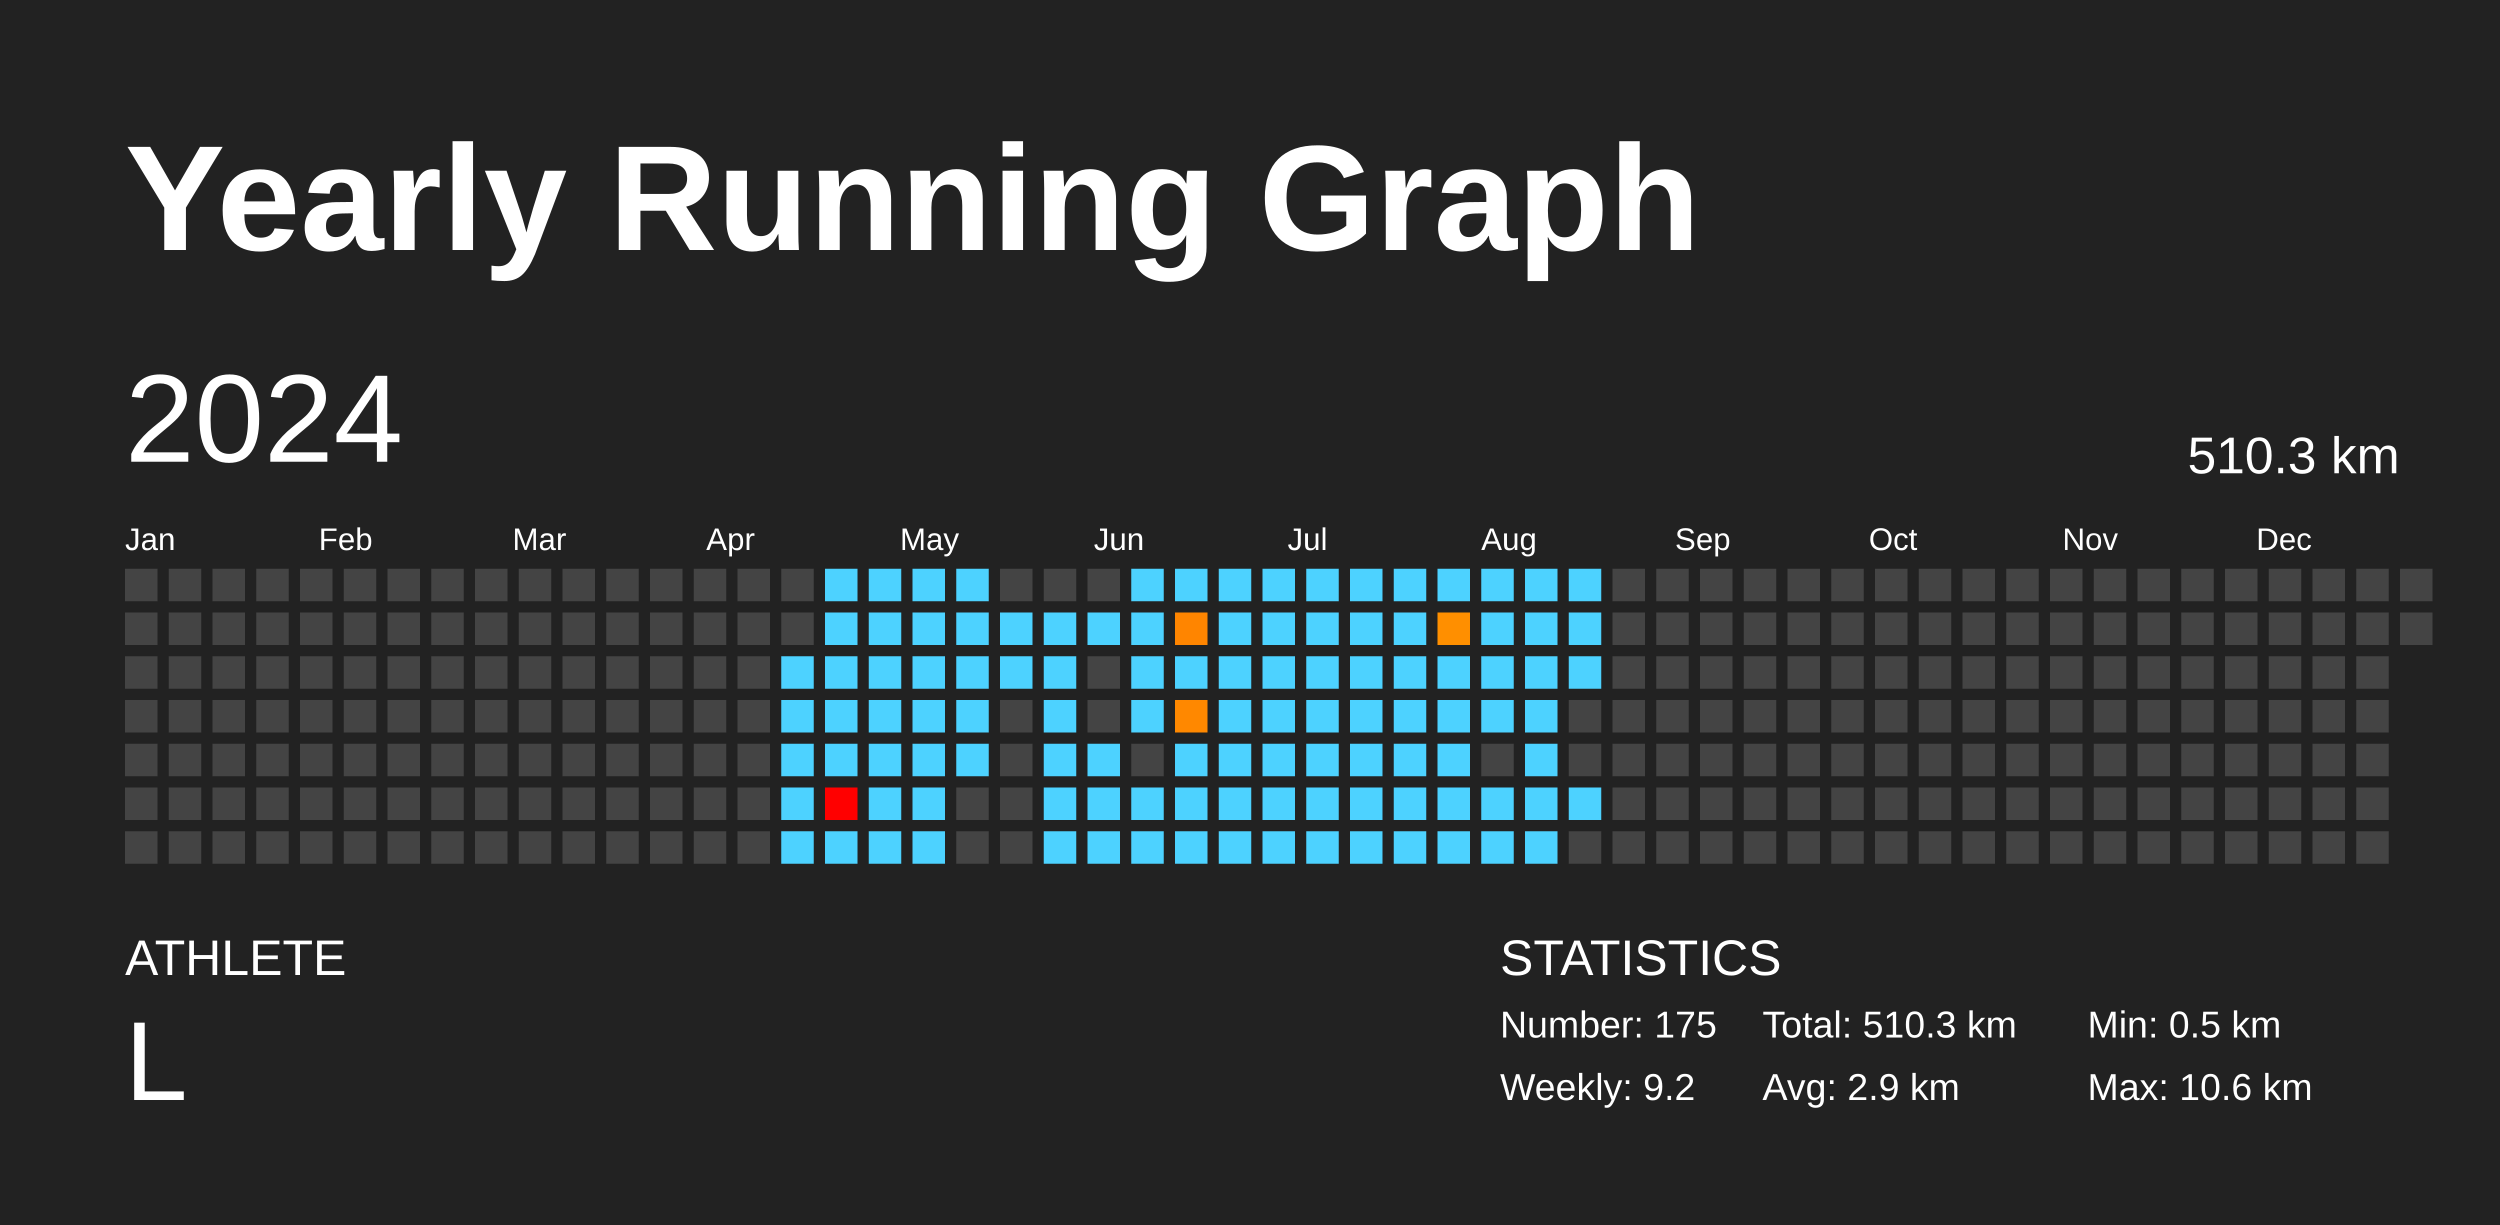
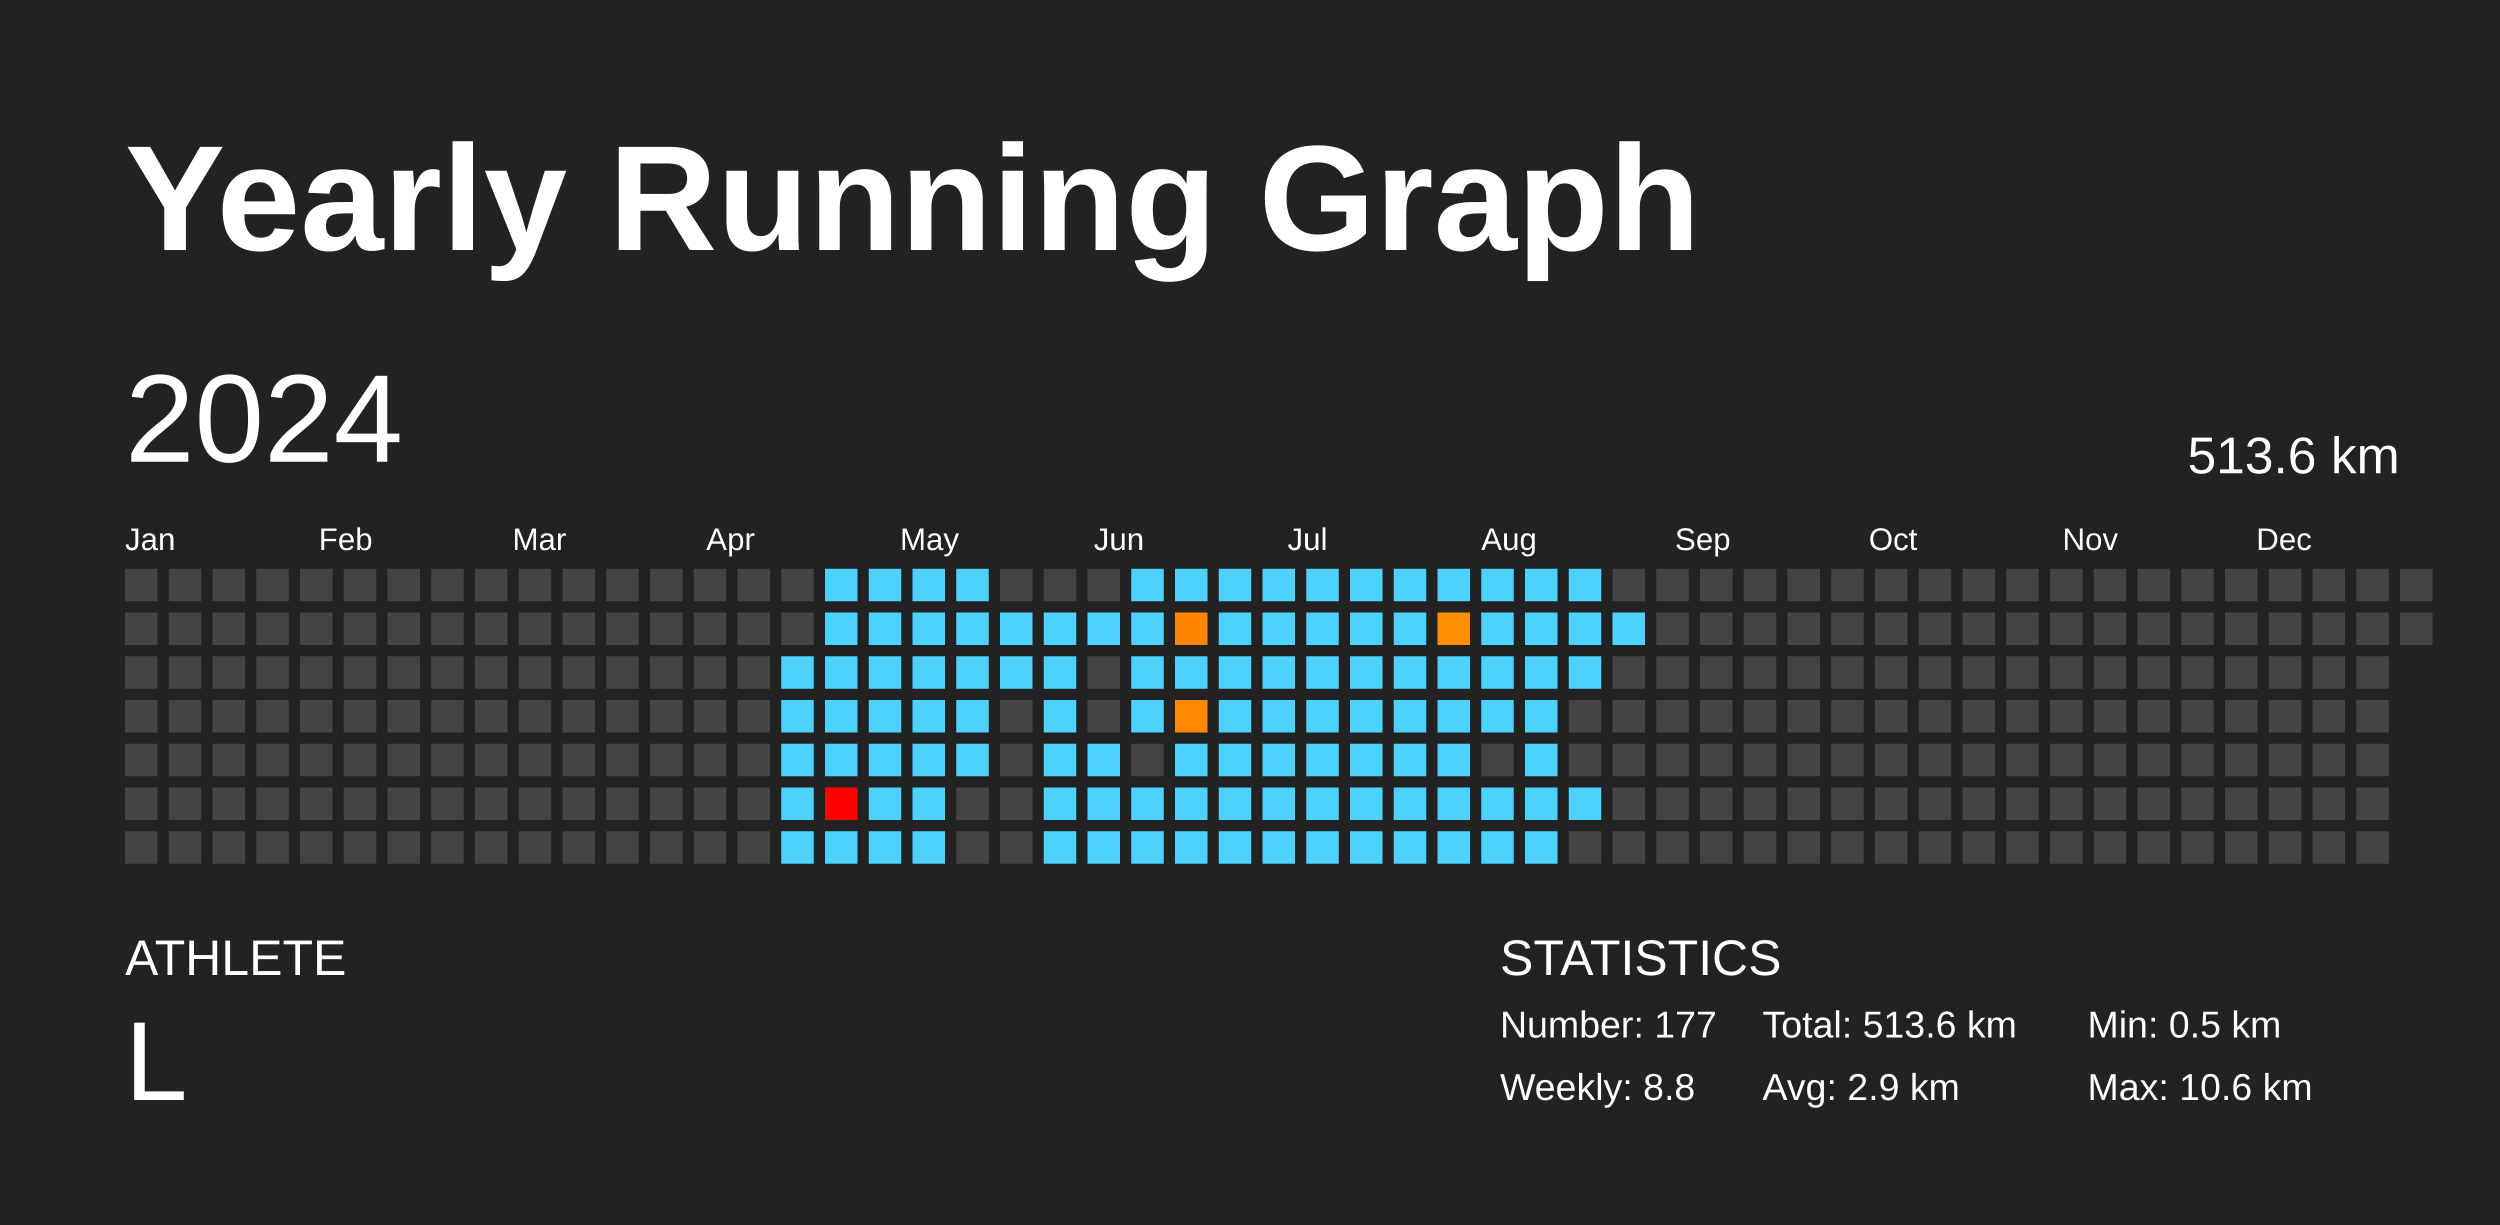
<svg xmlns="http://www.w3.org/2000/svg" baseProfile="full" height="98mm" version="1.1" viewBox="0,0,200,98" width="200mm">
  <defs />
  <rect fill="#222222" height="98" width="200" x="0" y="0" />
  <text fill="#FFFFFF" style="font-size:12px; font-family:Arial; font-weight:bold;" x="10" y="20">Yearly Running Graph</text>
  <text fill="#FFFFFF" style="font-size:4px; font-family:Arial" x="10" y="78">ATHLETE</text>
  <text fill="#FFFFFF" style="font-size:9px; font-family:Arial" x="10" y="88">L</text>
  <text fill="#FFFFFF" style="font-size:4px; font-family:Arial" x="120" y="78">STATISTICS</text>
-   <text fill="#FFFFFF" style="font-size:3px; font-family:Arial" x="120" y="83">Number: 175</text>
-   <text fill="#FFFFFF" style="font-size:3px; font-family:Arial" x="120" y="88">Weekly: 9.2</text>
-   <text fill="#FFFFFF" style="font-size:3px; font-family:Arial" x="141" y="83">Total: 510.3 km</text>
+   <text fill="#FFFFFF" style="font-size:3px; font-family:Arial" x="120" y="83">Number: 177</text>
+   <text fill="#FFFFFF" style="font-size:3px; font-family:Arial" x="120" y="88">Weekly: 8.8</text>
+   <text fill="#FFFFFF" style="font-size:3px; font-family:Arial" x="141" y="83">Total: 513.6 km</text>
  <text fill="#FFFFFF" style="font-size:3px; font-family:Arial" x="141" y="88">Avg: 2.9 km</text>
  <text fill="#FFFFFF" style="font-size:3px; font-family:Arial" x="167" y="83">Min: 0.5 km</text>
  <text fill="#FFFFFF" style="font-size:3px; font-family:Arial" x="167" y="88">Max: 10.6 km</text>
  <text dominant-baseline="hanging" fill="#FFFFFF" style="font-size:10.0px; font-family:Arial;" x="10" y="30">2024</text>
-   <text dominant-baseline="hanging" fill="#FFFFFF" style="font-size:4.125px; font-family:Arial;" x="175" y="35">510.3 km</text>
+   <text dominant-baseline="hanging" fill="#FFFFFF" style="font-size:4.125px; font-family:Arial;" x="175" y="35">513.6 km</text>
  <text fill="#FFFFFF" style="font-size:2.5px; font-family:Arial" x="10.0" y="44">Jan</text>
  <text fill="#FFFFFF" style="font-size:2.5px; font-family:Arial" x="25.5" y="44">Feb</text>
  <text fill="#FFFFFF" style="font-size:2.5px; font-family:Arial" x="41.0" y="44">Mar</text>
  <text fill="#FFFFFF" style="font-size:2.5px; font-family:Arial" x="56.5" y="44">Apr</text>
  <text fill="#FFFFFF" style="font-size:2.5px; font-family:Arial" x="72.0" y="44">May</text>
  <text fill="#FFFFFF" style="font-size:2.5px; font-family:Arial" x="87.5" y="44">Jun</text>
  <text fill="#FFFFFF" style="font-size:2.5px; font-family:Arial" x="103.0" y="44">Jul</text>
  <text fill="#FFFFFF" style="font-size:2.5px; font-family:Arial" x="118.5" y="44">Aug</text>
  <text fill="#FFFFFF" style="font-size:2.5px; font-family:Arial" x="134.0" y="44">Sep</text>
  <text fill="#FFFFFF" style="font-size:2.5px; font-family:Arial" x="149.5" y="44">Oct</text>
  <text fill="#FFFFFF" style="font-size:2.5px; font-family:Arial" x="165.0" y="44">Nov</text>
  <text fill="#FFFFFF" style="font-size:2.5px; font-family:Arial" x="180.5" y="44">Dec</text>
  <rect fill="#444444" height="2.6" width="2.6" x="10.0" y="45.5" />
  <rect fill="#444444" height="2.6" width="2.6" x="10.0" y="49.0" />
  <rect fill="#444444" height="2.6" width="2.6" x="10.0" y="52.5" />
  <rect fill="#444444" height="2.6" width="2.6" x="10.0" y="56.0" />
  <rect fill="#444444" height="2.6" width="2.6" x="10.0" y="59.5" />
  <rect fill="#444444" height="2.6" width="2.6" x="10.0" y="63.0" />
  <rect fill="#444444" height="2.6" width="2.6" x="10.0" y="66.5" />
  <rect fill="#444444" height="2.6" width="2.6" x="13.5" y="45.5" />
  <rect fill="#444444" height="2.6" width="2.6" x="13.5" y="49.0" />
  <rect fill="#444444" height="2.6" width="2.6" x="13.5" y="52.5" />
  <rect fill="#444444" height="2.6" width="2.6" x="13.5" y="56.0" />
  <rect fill="#444444" height="2.6" width="2.6" x="13.5" y="59.5" />
  <rect fill="#444444" height="2.6" width="2.6" x="13.5" y="63.0" />
  <rect fill="#444444" height="2.6" width="2.6" x="13.5" y="66.5" />
  <rect fill="#444444" height="2.6" width="2.6" x="17.0" y="45.5" />
  <rect fill="#444444" height="2.6" width="2.6" x="17.0" y="49.0" />
  <rect fill="#444444" height="2.6" width="2.6" x="17.0" y="52.5" />
  <rect fill="#444444" height="2.6" width="2.6" x="17.0" y="56.0" />
  <rect fill="#444444" height="2.6" width="2.6" x="17.0" y="59.5" />
  <rect fill="#444444" height="2.6" width="2.6" x="17.0" y="63.0" />
  <rect fill="#444444" height="2.6" width="2.6" x="17.0" y="66.5" />
  <rect fill="#444444" height="2.6" width="2.6" x="20.5" y="45.5" />
  <rect fill="#444444" height="2.6" width="2.6" x="20.5" y="49.0" />
  <rect fill="#444444" height="2.6" width="2.6" x="20.5" y="52.5" />
  <rect fill="#444444" height="2.6" width="2.6" x="20.5" y="56.0" />
  <rect fill="#444444" height="2.6" width="2.6" x="20.5" y="59.5" />
  <rect fill="#444444" height="2.6" width="2.6" x="20.5" y="63.0" />
  <rect fill="#444444" height="2.6" width="2.6" x="20.5" y="66.5" />
  <rect fill="#444444" height="2.6" width="2.6" x="24.0" y="45.5" />
  <rect fill="#444444" height="2.6" width="2.6" x="24.0" y="49.0" />
  <rect fill="#444444" height="2.6" width="2.6" x="24.0" y="52.5" />
  <rect fill="#444444" height="2.6" width="2.6" x="24.0" y="56.0" />
  <rect fill="#444444" height="2.6" width="2.6" x="24.0" y="59.5" />
  <rect fill="#444444" height="2.6" width="2.6" x="24.0" y="63.0" />
  <rect fill="#444444" height="2.6" width="2.6" x="24.0" y="66.5" />
  <rect fill="#444444" height="2.6" width="2.6" x="27.5" y="45.5" />
  <rect fill="#444444" height="2.6" width="2.6" x="27.5" y="49.0" />
  <rect fill="#444444" height="2.6" width="2.6" x="27.5" y="52.5" />
  <rect fill="#444444" height="2.6" width="2.6" x="27.5" y="56.0" />
  <rect fill="#444444" height="2.6" width="2.6" x="27.5" y="59.5" />
  <rect fill="#444444" height="2.6" width="2.6" x="27.5" y="63.0" />
  <rect fill="#444444" height="2.6" width="2.6" x="27.5" y="66.5" />
  <rect fill="#444444" height="2.6" width="2.6" x="31.0" y="45.5" />
  <rect fill="#444444" height="2.6" width="2.6" x="31.0" y="49.0" />
  <rect fill="#444444" height="2.6" width="2.6" x="31.0" y="52.5" />
  <rect fill="#444444" height="2.6" width="2.6" x="31.0" y="56.0" />
  <rect fill="#444444" height="2.6" width="2.6" x="31.0" y="59.5" />
  <rect fill="#444444" height="2.6" width="2.6" x="31.0" y="63.0" />
  <rect fill="#444444" height="2.6" width="2.6" x="31.0" y="66.5" />
  <rect fill="#444444" height="2.6" width="2.6" x="34.5" y="45.5" />
  <rect fill="#444444" height="2.6" width="2.6" x="34.5" y="49.0" />
  <rect fill="#444444" height="2.6" width="2.6" x="34.5" y="52.5" />
  <rect fill="#444444" height="2.6" width="2.6" x="34.5" y="56.0" />
  <rect fill="#444444" height="2.6" width="2.6" x="34.5" y="59.5" />
  <rect fill="#444444" height="2.6" width="2.6" x="34.5" y="63.0" />
  <rect fill="#444444" height="2.6" width="2.6" x="34.5" y="66.5" />
  <rect fill="#444444" height="2.6" width="2.6" x="38.0" y="45.5" />
  <rect fill="#444444" height="2.6" width="2.6" x="38.0" y="49.0" />
  <rect fill="#444444" height="2.6" width="2.6" x="38.0" y="52.5" />
  <rect fill="#444444" height="2.6" width="2.6" x="38.0" y="56.0" />
  <rect fill="#444444" height="2.6" width="2.6" x="38.0" y="59.5" />
  <rect fill="#444444" height="2.6" width="2.6" x="38.0" y="63.0" />
  <rect fill="#444444" height="2.6" width="2.6" x="38.0" y="66.5" />
  <rect fill="#444444" height="2.6" width="2.6" x="41.5" y="45.5" />
  <rect fill="#444444" height="2.6" width="2.6" x="41.5" y="49.0" />
  <rect fill="#444444" height="2.6" width="2.6" x="41.5" y="52.5" />
  <rect fill="#444444" height="2.6" width="2.6" x="41.5" y="56.0" />
  <rect fill="#444444" height="2.6" width="2.6" x="41.5" y="59.5" />
  <rect fill="#444444" height="2.6" width="2.6" x="41.5" y="63.0" />
  <rect fill="#444444" height="2.6" width="2.6" x="41.5" y="66.5" />
  <rect fill="#444444" height="2.6" width="2.6" x="45.0" y="45.5" />
  <rect fill="#444444" height="2.6" width="2.6" x="45.0" y="49.0" />
  <rect fill="#444444" height="2.6" width="2.6" x="45.0" y="52.5" />
  <rect fill="#444444" height="2.6" width="2.6" x="45.0" y="56.0" />
  <rect fill="#444444" height="2.6" width="2.6" x="45.0" y="59.5" />
  <rect fill="#444444" height="2.6" width="2.6" x="45.0" y="63.0" />
  <rect fill="#444444" height="2.6" width="2.6" x="45.0" y="66.5" />
  <rect fill="#444444" height="2.6" width="2.6" x="48.5" y="45.5" />
  <rect fill="#444444" height="2.6" width="2.6" x="48.5" y="49.0" />
  <rect fill="#444444" height="2.6" width="2.6" x="48.5" y="52.5" />
  <rect fill="#444444" height="2.6" width="2.6" x="48.5" y="56.0" />
  <rect fill="#444444" height="2.6" width="2.6" x="48.5" y="59.5" />
  <rect fill="#444444" height="2.6" width="2.6" x="48.5" y="63.0" />
  <rect fill="#444444" height="2.6" width="2.6" x="48.5" y="66.5" />
  <rect fill="#444444" height="2.6" width="2.6" x="52.0" y="45.5" />
  <rect fill="#444444" height="2.6" width="2.6" x="52.0" y="49.0" />
  <rect fill="#444444" height="2.6" width="2.6" x="52.0" y="52.5" />
  <rect fill="#444444" height="2.6" width="2.6" x="52.0" y="56.0" />
  <rect fill="#444444" height="2.6" width="2.6" x="52.0" y="59.5" />
  <rect fill="#444444" height="2.6" width="2.6" x="52.0" y="63.0" />
  <rect fill="#444444" height="2.6" width="2.6" x="52.0" y="66.5" />
  <rect fill="#444444" height="2.6" width="2.6" x="55.5" y="45.5" />
  <rect fill="#444444" height="2.6" width="2.6" x="55.5" y="49.0" />
  <rect fill="#444444" height="2.6" width="2.6" x="55.5" y="52.5" />
  <rect fill="#444444" height="2.6" width="2.6" x="55.5" y="56.0" />
  <rect fill="#444444" height="2.6" width="2.6" x="55.5" y="59.5" />
  <rect fill="#444444" height="2.6" width="2.6" x="55.5" y="63.0" />
  <rect fill="#444444" height="2.6" width="2.6" x="55.5" y="66.5" />
  <rect fill="#444444" height="2.6" width="2.6" x="59.0" y="45.5" />
  <rect fill="#444444" height="2.6" width="2.6" x="59.0" y="49.0" />
  <rect fill="#444444" height="2.6" width="2.6" x="59.0" y="52.5" />
  <rect fill="#444444" height="2.6" width="2.6" x="59.0" y="56.0" />
  <rect fill="#444444" height="2.6" width="2.6" x="59.0" y="59.5" />
  <rect fill="#444444" height="2.6" width="2.6" x="59.0" y="63.0" />
  <rect fill="#444444" height="2.6" width="2.6" x="59.0" y="66.5" />
  <rect fill="#444444" height="2.6" width="2.6" x="62.5" y="45.5" />
  <rect fill="#444444" height="2.6" width="2.6" x="62.5" y="49.0" />
  <rect fill="#4dd2ff" height="2.6" width="2.6" x="62.5" y="52.5" />
  <rect fill="#4dd2ff" height="2.6" width="2.6" x="62.5" y="56.0" />
  <rect fill="#4dd2ff" height="2.6" width="2.6" x="62.5" y="59.5" />
  <rect fill="#4dd2ff" height="2.6" width="2.6" x="62.5" y="63.0" />
  <rect fill="#4dd2ff" height="2.6" width="2.6" x="62.5" y="66.5" />
  <rect fill="#4dd2ff" height="2.6" width="2.6" x="66.0" y="45.5" />
  <rect fill="#4dd2ff" height="2.6" width="2.6" x="66.0" y="49.0" />
  <rect fill="#4dd2ff" height="2.6" width="2.6" x="66.0" y="52.5" />
  <rect fill="#4dd2ff" height="2.6" width="2.6" x="66.0" y="56.0" />
  <rect fill="#4dd2ff" height="2.6" width="2.6" x="66.0" y="59.5" />
  <rect fill="red" height="2.6" width="2.6" x="66.0" y="63.0" />
  <rect fill="#4dd2ff" height="2.6" width="2.6" x="66.0" y="66.5" />
  <rect fill="#4dd2ff" height="2.6" width="2.6" x="69.5" y="45.5" />
  <rect fill="#4dd2ff" height="2.6" width="2.6" x="69.5" y="49.0" />
  <rect fill="#4dd2ff" height="2.6" width="2.6" x="69.5" y="52.5" />
  <rect fill="#4dd2ff" height="2.6" width="2.6" x="69.5" y="56.0" />
  <rect fill="#4dd2ff" height="2.6" width="2.6" x="69.5" y="59.5" />
  <rect fill="#4dd2ff" height="2.6" width="2.6" x="69.5" y="63.0" />
  <rect fill="#4dd2ff" height="2.6" width="2.6" x="69.5" y="66.5" />
  <rect fill="#4dd2ff" height="2.6" width="2.6" x="73.0" y="45.5" />
  <rect fill="#4dd2ff" height="2.6" width="2.6" x="73.0" y="49.0" />
  <rect fill="#4dd2ff" height="2.6" width="2.6" x="73.0" y="52.5" />
  <rect fill="#4dd2ff" height="2.6" width="2.6" x="73.0" y="56.0" />
  <rect fill="#4dd2ff" height="2.6" width="2.6" x="73.0" y="59.5" />
  <rect fill="#4dd2ff" height="2.6" width="2.6" x="73.0" y="63.0" />
  <rect fill="#4dd2ff" height="2.6" width="2.6" x="73.0" y="66.5" />
  <rect fill="#4dd2ff" height="2.6" width="2.6" x="76.5" y="45.5" />
  <rect fill="#4dd2ff" height="2.6" width="2.6" x="76.5" y="49.0" />
  <rect fill="#4dd2ff" height="2.6" width="2.6" x="76.5" y="52.5" />
  <rect fill="#4dd2ff" height="2.6" width="2.6" x="76.5" y="56.0" />
  <rect fill="#4dd2ff" height="2.6" width="2.6" x="76.5" y="59.5" />
  <rect fill="#444444" height="2.6" width="2.6" x="76.5" y="63.0" />
  <rect fill="#444444" height="2.6" width="2.6" x="76.5" y="66.5" />
  <rect fill="#444444" height="2.6" width="2.6" x="80.0" y="45.5" />
  <rect fill="#4dd2ff" height="2.6" width="2.6" x="80.0" y="49.0" />
  <rect fill="#4dd2ff" height="2.6" width="2.6" x="80.0" y="52.5" />
  <rect fill="#444444" height="2.6" width="2.6" x="80.0" y="56.0" />
  <rect fill="#444444" height="2.6" width="2.6" x="80.0" y="59.5" />
  <rect fill="#444444" height="2.6" width="2.6" x="80.0" y="63.0" />
  <rect fill="#444444" height="2.6" width="2.6" x="80.0" y="66.5" />
  <rect fill="#444444" height="2.6" width="2.6" x="83.5" y="45.5" />
  <rect fill="#4dd2ff" height="2.6" width="2.6" x="83.5" y="49.0" />
  <rect fill="#4dd2ff" height="2.6" width="2.6" x="83.5" y="52.5" />
  <rect fill="#4dd2ff" height="2.6" width="2.6" x="83.5" y="56.0" />
  <rect fill="#4dd2ff" height="2.6" width="2.6" x="83.5" y="59.5" />
  <rect fill="#4dd2ff" height="2.6" width="2.6" x="83.5" y="63.0" />
  <rect fill="#4dd2ff" height="2.6" width="2.6" x="83.5" y="66.5" />
  <rect fill="#444444" height="2.6" width="2.6" x="87.0" y="45.5" />
  <rect fill="#4dd2ff" height="2.6" width="2.6" x="87.0" y="49.0" />
  <rect fill="#444444" height="2.6" width="2.6" x="87.0" y="52.5" />
  <rect fill="#444444" height="2.6" width="2.6" x="87.0" y="56.0" />
  <rect fill="#4dd2ff" height="2.6" width="2.6" x="87.0" y="59.5" />
  <rect fill="#4dd2ff" height="2.6" width="2.6" x="87.0" y="63.0" />
  <rect fill="#4dd2ff" height="2.6" width="2.6" x="87.0" y="66.5" />
  <rect fill="#4dd2ff" height="2.6" width="2.6" x="90.5" y="45.5" />
  <rect fill="#4dd2ff" height="2.6" width="2.6" x="90.5" y="49.0" />
  <rect fill="#4dd2ff" height="2.6" width="2.6" x="90.5" y="52.5" />
  <rect fill="#4dd2ff" height="2.6" width="2.6" x="90.5" y="56.0" />
  <rect fill="#444444" height="2.6" width="2.6" x="90.5" y="59.5" />
  <rect fill="#4dd2ff" height="2.6" width="2.6" x="90.5" y="63.0" />
  <rect fill="#4dd2ff" height="2.6" width="2.6" x="90.5" y="66.5" />
  <rect fill="#4dd2ff" height="2.6" width="2.6" x="94.0" y="45.5" />
  <rect fill="#ff8500" height="2.6" width="2.6" x="94.0" y="49.0" />
  <rect fill="#4dd2ff" height="2.6" width="2.6" x="94.0" y="52.5" />
  <rect fill="#ff8800" height="2.6" width="2.6" x="94.0" y="56.0" />
  <rect fill="#4dd2ff" height="2.6" width="2.6" x="94.0" y="59.5" />
  <rect fill="#4dd2ff" height="2.6" width="2.6" x="94.0" y="63.0" />
  <rect fill="#4dd2ff" height="2.6" width="2.6" x="94.0" y="66.5" />
  <rect fill="#4dd2ff" height="2.6" width="2.6" x="97.5" y="45.5" />
  <rect fill="#4dd2ff" height="2.6" width="2.6" x="97.5" y="49.0" />
  <rect fill="#4dd2ff" height="2.6" width="2.6" x="97.5" y="52.5" />
  <rect fill="#4dd2ff" height="2.6" width="2.6" x="97.5" y="56.0" />
  <rect fill="#4dd2ff" height="2.6" width="2.6" x="97.5" y="59.5" />
  <rect fill="#4dd2ff" height="2.6" width="2.6" x="97.5" y="63.0" />
  <rect fill="#4dd2ff" height="2.6" width="2.6" x="97.5" y="66.5" />
  <rect fill="#4dd2ff" height="2.6" width="2.6" x="101.0" y="45.5" />
  <rect fill="#4dd2ff" height="2.6" width="2.6" x="101.0" y="49.0" />
  <rect fill="#4dd2ff" height="2.6" width="2.6" x="101.0" y="52.5" />
  <rect fill="#4dd2ff" height="2.6" width="2.6" x="101.0" y="56.0" />
  <rect fill="#4dd2ff" height="2.6" width="2.6" x="101.0" y="59.5" />
  <rect fill="#4dd2ff" height="2.6" width="2.6" x="101.0" y="63.0" />
  <rect fill="#4dd2ff" height="2.6" width="2.6" x="101.0" y="66.5" />
  <rect fill="#4dd2ff" height="2.6" width="2.6" x="104.5" y="45.5" />
  <rect fill="#4dd2ff" height="2.6" width="2.6" x="104.5" y="49.0" />
  <rect fill="#4dd2ff" height="2.6" width="2.6" x="104.5" y="52.5" />
  <rect fill="#4dd2ff" height="2.6" width="2.6" x="104.5" y="56.0" />
  <rect fill="#4dd2ff" height="2.6" width="2.6" x="104.5" y="59.5" />
  <rect fill="#4dd2ff" height="2.6" width="2.6" x="104.5" y="63.0" />
  <rect fill="#4dd2ff" height="2.6" width="2.6" x="104.5" y="66.5" />
  <rect fill="#4dd2ff" height="2.6" width="2.6" x="108.0" y="45.5" />
  <rect fill="#4dd2ff" height="2.6" width="2.6" x="108.0" y="49.0" />
  <rect fill="#4dd2ff" height="2.6" width="2.6" x="108.0" y="52.5" />
  <rect fill="#4dd2ff" height="2.6" width="2.6" x="108.0" y="56.0" />
  <rect fill="#4dd2ff" height="2.6" width="2.6" x="108.0" y="59.5" />
  <rect fill="#4dd2ff" height="2.6" width="2.6" x="108.0" y="63.0" />
  <rect fill="#4dd2ff" height="2.6" width="2.6" x="108.0" y="66.5" />
  <rect fill="#4dd2ff" height="2.6" width="2.6" x="111.5" y="45.5" />
  <rect fill="#4dd2ff" height="2.6" width="2.6" x="111.5" y="49.0" />
  <rect fill="#4dd2ff" height="2.6" width="2.6" x="111.5" y="52.5" />
  <rect fill="#4dd2ff" height="2.6" width="2.6" x="111.5" y="56.0" />
  <rect fill="#4dd2ff" height="2.6" width="2.6" x="111.5" y="59.5" />
  <rect fill="#4dd2ff" height="2.6" width="2.6" x="111.5" y="63.0" />
  <rect fill="#4dd2ff" height="2.6" width="2.6" x="111.5" y="66.5" />
  <rect fill="#4dd2ff" height="2.6" width="2.6" x="115.0" y="45.5" />
  <rect fill="#ff8f00" height="2.6" width="2.6" x="115.0" y="49.0" />
  <rect fill="#4dd2ff" height="2.6" width="2.6" x="115.0" y="52.5" />
  <rect fill="#4dd2ff" height="2.6" width="2.6" x="115.0" y="56.0" />
  <rect fill="#4dd2ff" height="2.6" width="2.6" x="115.0" y="59.5" />
  <rect fill="#4dd2ff" height="2.6" width="2.6" x="115.0" y="63.0" />
  <rect fill="#4dd2ff" height="2.6" width="2.6" x="115.0" y="66.5" />
  <rect fill="#4dd2ff" height="2.6" width="2.6" x="118.5" y="45.5" />
  <rect fill="#4dd2ff" height="2.6" width="2.6" x="118.5" y="49.0" />
  <rect fill="#4dd2ff" height="2.6" width="2.6" x="118.5" y="52.5" />
  <rect fill="#4dd2ff" height="2.6" width="2.6" x="118.5" y="56.0" />
  <rect fill="#444444" height="2.6" width="2.6" x="118.5" y="59.5" />
  <rect fill="#4dd2ff" height="2.6" width="2.6" x="118.5" y="63.0" />
  <rect fill="#4dd2ff" height="2.6" width="2.6" x="118.5" y="66.5" />
  <rect fill="#4dd2ff" height="2.6" width="2.6" x="122.0" y="45.5" />
  <rect fill="#4dd2ff" height="2.6" width="2.6" x="122.0" y="49.0" />
  <rect fill="#4dd2ff" height="2.6" width="2.6" x="122.0" y="52.5" />
  <rect fill="#4dd2ff" height="2.6" width="2.6" x="122.0" y="56.0" />
  <rect fill="#4dd2ff" height="2.6" width="2.6" x="122.0" y="59.5" />
  <rect fill="#4dd2ff" height="2.6" width="2.6" x="122.0" y="63.0" />
  <rect fill="#4dd2ff" height="2.6" width="2.6" x="122.0" y="66.5" />
  <rect fill="#4dd2ff" height="2.6" width="2.6" x="125.5" y="45.5" />
  <rect fill="#4dd2ff" height="2.6" width="2.6" x="125.5" y="49.0" />
  <rect fill="#4dd2ff" height="2.6" width="2.6" x="125.5" y="52.5" />
  <rect fill="#444444" height="2.6" width="2.6" x="125.5" y="56.0" />
  <rect fill="#444444" height="2.6" width="2.6" x="125.5" y="59.5" />
  <rect fill="#4dd2ff" height="2.6" width="2.6" x="125.5" y="63.0" />
  <rect fill="#444444" height="2.6" width="2.6" x="125.5" y="66.5" />
  <rect fill="#444444" height="2.6" width="2.6" x="129.0" y="45.5" />
-   <rect fill="#444444" height="2.6" width="2.6" x="129.0" y="49.0" />
+   <rect fill="#4dd2ff" height="2.6" width="2.6" x="129.0" y="49.0" />
  <rect fill="#444444" height="2.6" width="2.6" x="129.0" y="52.5" />
  <rect fill="#444444" height="2.6" width="2.6" x="129.0" y="56.0" />
  <rect fill="#444444" height="2.6" width="2.6" x="129.0" y="59.5" />
  <rect fill="#444444" height="2.6" width="2.6" x="129.0" y="63.0" />
  <rect fill="#444444" height="2.6" width="2.6" x="129.0" y="66.5" />
  <rect fill="#444444" height="2.6" width="2.6" x="132.5" y="45.5" />
  <rect fill="#444444" height="2.6" width="2.6" x="132.5" y="49.0" />
  <rect fill="#444444" height="2.6" width="2.6" x="132.5" y="52.5" />
  <rect fill="#444444" height="2.6" width="2.6" x="132.5" y="56.0" />
  <rect fill="#444444" height="2.6" width="2.6" x="132.5" y="59.5" />
  <rect fill="#444444" height="2.6" width="2.6" x="132.5" y="63.0" />
  <rect fill="#444444" height="2.6" width="2.6" x="132.5" y="66.5" />
  <rect fill="#444444" height="2.6" width="2.6" x="136.0" y="45.5" />
  <rect fill="#444444" height="2.6" width="2.6" x="136.0" y="49.0" />
  <rect fill="#444444" height="2.6" width="2.6" x="136.0" y="52.5" />
  <rect fill="#444444" height="2.6" width="2.6" x="136.0" y="56.0" />
  <rect fill="#444444" height="2.6" width="2.6" x="136.0" y="59.5" />
  <rect fill="#444444" height="2.6" width="2.6" x="136.0" y="63.0" />
  <rect fill="#444444" height="2.6" width="2.6" x="136.0" y="66.5" />
  <rect fill="#444444" height="2.6" width="2.6" x="139.5" y="45.5" />
  <rect fill="#444444" height="2.6" width="2.6" x="139.5" y="49.0" />
  <rect fill="#444444" height="2.6" width="2.6" x="139.5" y="52.5" />
  <rect fill="#444444" height="2.6" width="2.6" x="139.5" y="56.0" />
  <rect fill="#444444" height="2.6" width="2.6" x="139.5" y="59.5" />
  <rect fill="#444444" height="2.6" width="2.6" x="139.5" y="63.0" />
  <rect fill="#444444" height="2.6" width="2.6" x="139.5" y="66.5" />
  <rect fill="#444444" height="2.6" width="2.6" x="143.0" y="45.5" />
  <rect fill="#444444" height="2.6" width="2.6" x="143.0" y="49.0" />
  <rect fill="#444444" height="2.6" width="2.6" x="143.0" y="52.5" />
  <rect fill="#444444" height="2.6" width="2.6" x="143.0" y="56.0" />
  <rect fill="#444444" height="2.6" width="2.6" x="143.0" y="59.5" />
  <rect fill="#444444" height="2.6" width="2.6" x="143.0" y="63.0" />
  <rect fill="#444444" height="2.6" width="2.6" x="143.0" y="66.5" />
  <rect fill="#444444" height="2.6" width="2.6" x="146.5" y="45.5" />
  <rect fill="#444444" height="2.6" width="2.6" x="146.5" y="49.0" />
  <rect fill="#444444" height="2.6" width="2.6" x="146.5" y="52.5" />
  <rect fill="#444444" height="2.6" width="2.6" x="146.5" y="56.0" />
  <rect fill="#444444" height="2.6" width="2.6" x="146.5" y="59.5" />
  <rect fill="#444444" height="2.6" width="2.6" x="146.5" y="63.0" />
  <rect fill="#444444" height="2.6" width="2.6" x="146.5" y="66.5" />
  <rect fill="#444444" height="2.6" width="2.6" x="150.0" y="45.5" />
  <rect fill="#444444" height="2.6" width="2.6" x="150.0" y="49.0" />
  <rect fill="#444444" height="2.6" width="2.6" x="150.0" y="52.5" />
  <rect fill="#444444" height="2.6" width="2.6" x="150.0" y="56.0" />
  <rect fill="#444444" height="2.6" width="2.6" x="150.0" y="59.5" />
  <rect fill="#444444" height="2.6" width="2.6" x="150.0" y="63.0" />
  <rect fill="#444444" height="2.6" width="2.6" x="150.0" y="66.5" />
  <rect fill="#444444" height="2.6" width="2.6" x="153.5" y="45.5" />
  <rect fill="#444444" height="2.6" width="2.6" x="153.5" y="49.0" />
  <rect fill="#444444" height="2.6" width="2.6" x="153.5" y="52.5" />
  <rect fill="#444444" height="2.6" width="2.6" x="153.5" y="56.0" />
  <rect fill="#444444" height="2.6" width="2.6" x="153.5" y="59.5" />
  <rect fill="#444444" height="2.6" width="2.6" x="153.5" y="63.0" />
  <rect fill="#444444" height="2.6" width="2.6" x="153.5" y="66.5" />
  <rect fill="#444444" height="2.6" width="2.6" x="157.0" y="45.5" />
  <rect fill="#444444" height="2.6" width="2.6" x="157.0" y="49.0" />
  <rect fill="#444444" height="2.6" width="2.6" x="157.0" y="52.5" />
  <rect fill="#444444" height="2.6" width="2.6" x="157.0" y="56.0" />
  <rect fill="#444444" height="2.6" width="2.6" x="157.0" y="59.5" />
  <rect fill="#444444" height="2.6" width="2.6" x="157.0" y="63.0" />
  <rect fill="#444444" height="2.6" width="2.6" x="157.0" y="66.5" />
  <rect fill="#444444" height="2.6" width="2.6" x="160.5" y="45.5" />
  <rect fill="#444444" height="2.6" width="2.6" x="160.5" y="49.0" />
  <rect fill="#444444" height="2.6" width="2.6" x="160.5" y="52.5" />
  <rect fill="#444444" height="2.6" width="2.6" x="160.5" y="56.0" />
  <rect fill="#444444" height="2.6" width="2.6" x="160.5" y="59.5" />
  <rect fill="#444444" height="2.6" width="2.6" x="160.5" y="63.0" />
  <rect fill="#444444" height="2.6" width="2.6" x="160.5" y="66.5" />
  <rect fill="#444444" height="2.6" width="2.6" x="164.0" y="45.5" />
  <rect fill="#444444" height="2.6" width="2.6" x="164.0" y="49.0" />
  <rect fill="#444444" height="2.6" width="2.6" x="164.0" y="52.5" />
  <rect fill="#444444" height="2.6" width="2.6" x="164.0" y="56.0" />
  <rect fill="#444444" height="2.6" width="2.6" x="164.0" y="59.5" />
  <rect fill="#444444" height="2.6" width="2.6" x="164.0" y="63.0" />
  <rect fill="#444444" height="2.6" width="2.6" x="164.0" y="66.5" />
  <rect fill="#444444" height="2.6" width="2.6" x="167.5" y="45.5" />
  <rect fill="#444444" height="2.6" width="2.6" x="167.5" y="49.0" />
  <rect fill="#444444" height="2.6" width="2.6" x="167.5" y="52.5" />
  <rect fill="#444444" height="2.6" width="2.6" x="167.5" y="56.0" />
  <rect fill="#444444" height="2.6" width="2.6" x="167.5" y="59.5" />
  <rect fill="#444444" height="2.6" width="2.6" x="167.5" y="63.0" />
  <rect fill="#444444" height="2.6" width="2.6" x="167.5" y="66.5" />
  <rect fill="#444444" height="2.6" width="2.6" x="171.0" y="45.5" />
  <rect fill="#444444" height="2.6" width="2.6" x="171.0" y="49.0" />
  <rect fill="#444444" height="2.6" width="2.6" x="171.0" y="52.5" />
  <rect fill="#444444" height="2.6" width="2.6" x="171.0" y="56.0" />
  <rect fill="#444444" height="2.6" width="2.6" x="171.0" y="59.5" />
  <rect fill="#444444" height="2.6" width="2.6" x="171.0" y="63.0" />
  <rect fill="#444444" height="2.6" width="2.6" x="171.0" y="66.5" />
  <rect fill="#444444" height="2.6" width="2.6" x="174.5" y="45.5" />
  <rect fill="#444444" height="2.6" width="2.6" x="174.5" y="49.0" />
  <rect fill="#444444" height="2.6" width="2.6" x="174.5" y="52.5" />
  <rect fill="#444444" height="2.6" width="2.6" x="174.5" y="56.0" />
  <rect fill="#444444" height="2.6" width="2.6" x="174.5" y="59.5" />
  <rect fill="#444444" height="2.6" width="2.6" x="174.5" y="63.0" />
  <rect fill="#444444" height="2.6" width="2.6" x="174.5" y="66.5" />
  <rect fill="#444444" height="2.6" width="2.6" x="178.0" y="45.5" />
  <rect fill="#444444" height="2.6" width="2.6" x="178.0" y="49.0" />
  <rect fill="#444444" height="2.6" width="2.6" x="178.0" y="52.5" />
  <rect fill="#444444" height="2.6" width="2.6" x="178.0" y="56.0" />
  <rect fill="#444444" height="2.6" width="2.6" x="178.0" y="59.5" />
  <rect fill="#444444" height="2.6" width="2.6" x="178.0" y="63.0" />
  <rect fill="#444444" height="2.6" width="2.6" x="178.0" y="66.5" />
  <rect fill="#444444" height="2.6" width="2.6" x="181.5" y="45.5" />
  <rect fill="#444444" height="2.6" width="2.6" x="181.5" y="49.0" />
  <rect fill="#444444" height="2.6" width="2.6" x="181.5" y="52.5" />
  <rect fill="#444444" height="2.6" width="2.6" x="181.5" y="56.0" />
  <rect fill="#444444" height="2.6" width="2.6" x="181.5" y="59.5" />
  <rect fill="#444444" height="2.6" width="2.6" x="181.5" y="63.0" />
  <rect fill="#444444" height="2.6" width="2.6" x="181.5" y="66.5" />
  <rect fill="#444444" height="2.6" width="2.6" x="185.0" y="45.5" />
  <rect fill="#444444" height="2.6" width="2.6" x="185.0" y="49.0" />
  <rect fill="#444444" height="2.6" width="2.6" x="185.0" y="52.5" />
  <rect fill="#444444" height="2.6" width="2.6" x="185.0" y="56.0" />
  <rect fill="#444444" height="2.6" width="2.6" x="185.0" y="59.5" />
  <rect fill="#444444" height="2.6" width="2.6" x="185.0" y="63.0" />
  <rect fill="#444444" height="2.6" width="2.6" x="185.0" y="66.5" />
  <rect fill="#444444" height="2.6" width="2.6" x="188.5" y="45.5" />
  <rect fill="#444444" height="2.6" width="2.6" x="188.5" y="49.0" />
  <rect fill="#444444" height="2.6" width="2.6" x="188.5" y="52.5" />
  <rect fill="#444444" height="2.6" width="2.6" x="188.5" y="56.0" />
  <rect fill="#444444" height="2.6" width="2.6" x="188.5" y="59.5" />
  <rect fill="#444444" height="2.6" width="2.6" x="188.5" y="63.0" />
  <rect fill="#444444" height="2.6" width="2.6" x="188.5" y="66.5" />
  <rect fill="#444444" height="2.6" width="2.6" x="192.0" y="45.5" />
  <rect fill="#444444" height="2.6" width="2.6" x="192.0" y="49.0" />
</svg>
